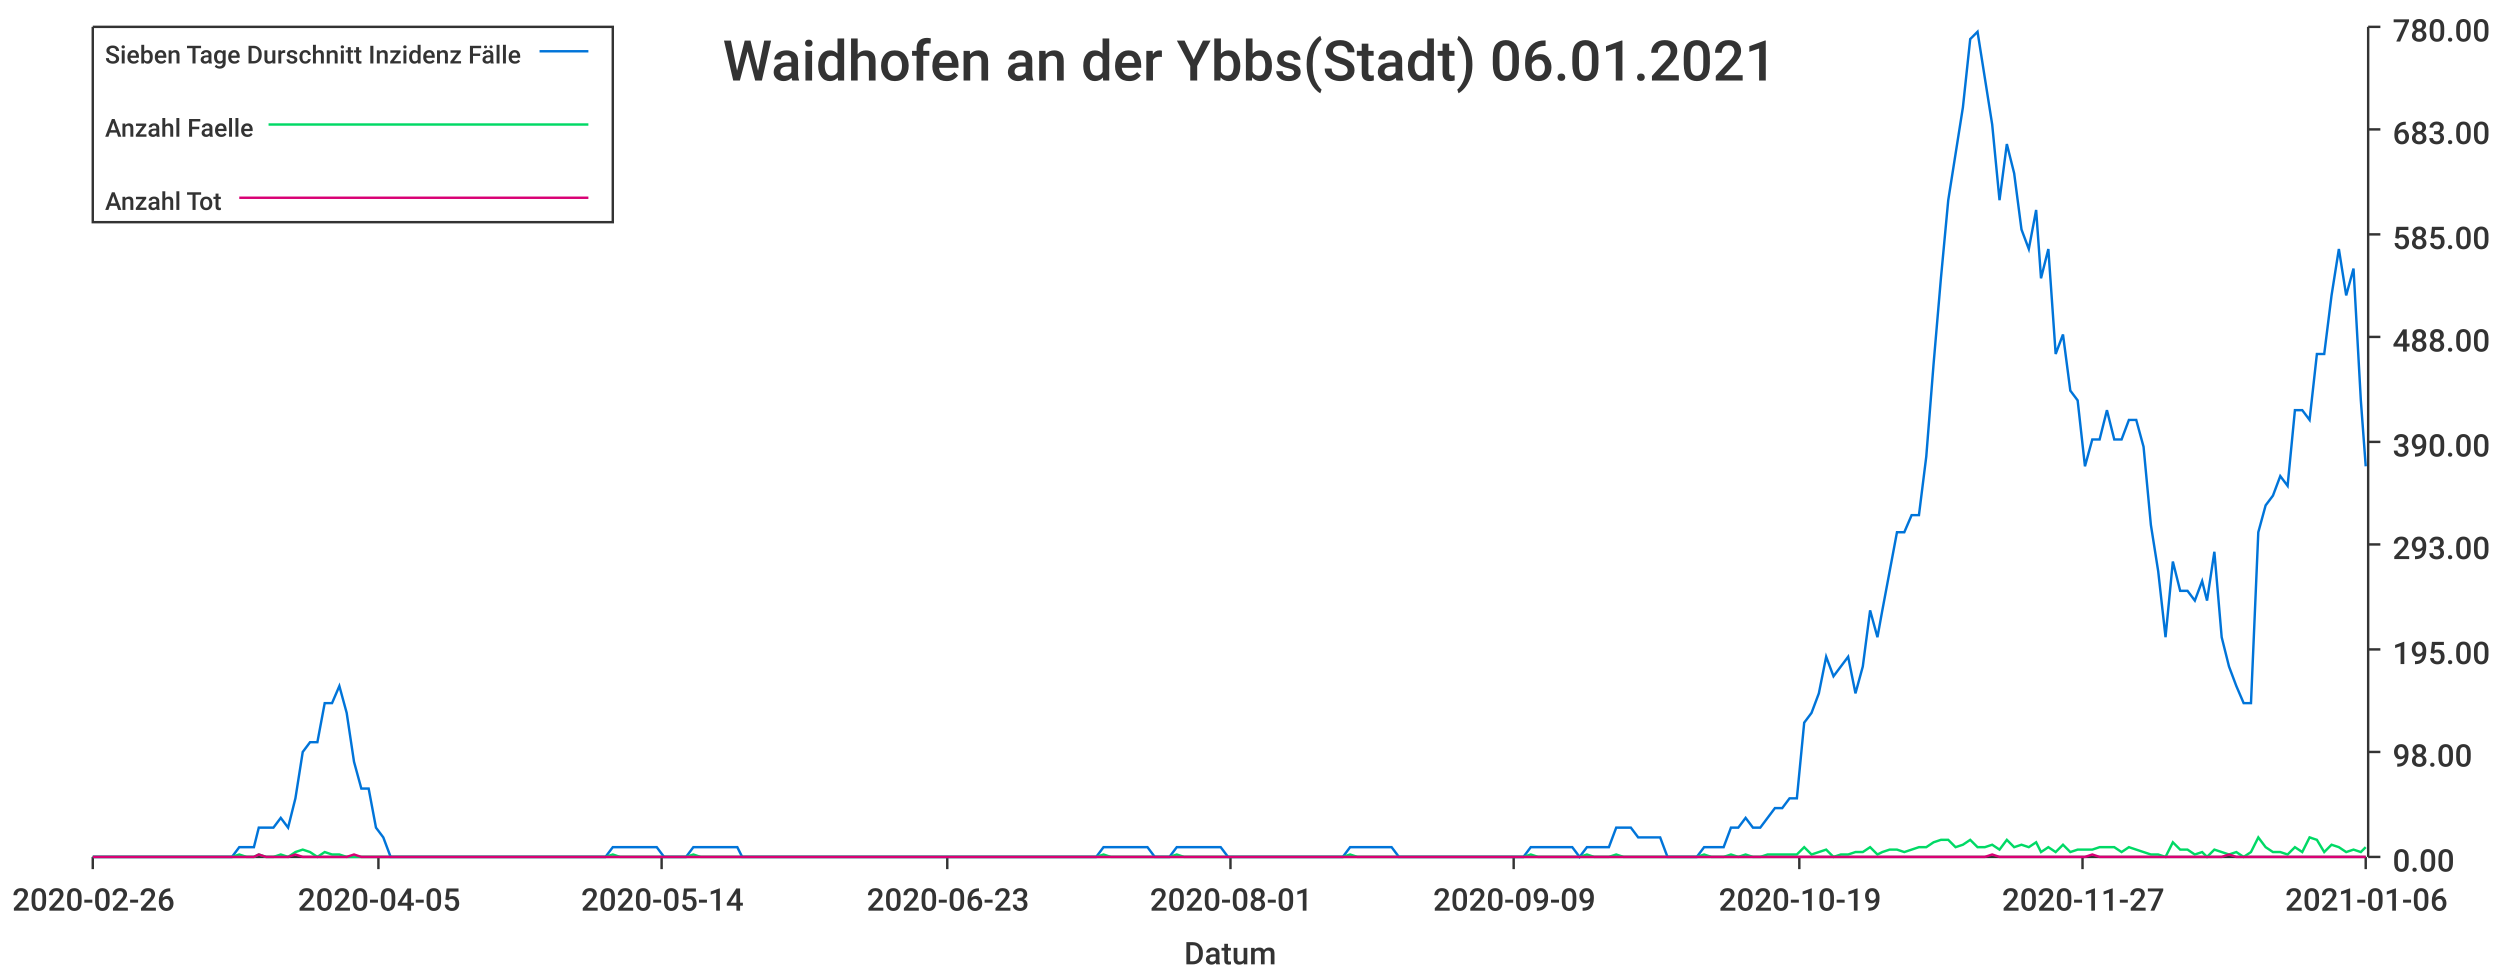
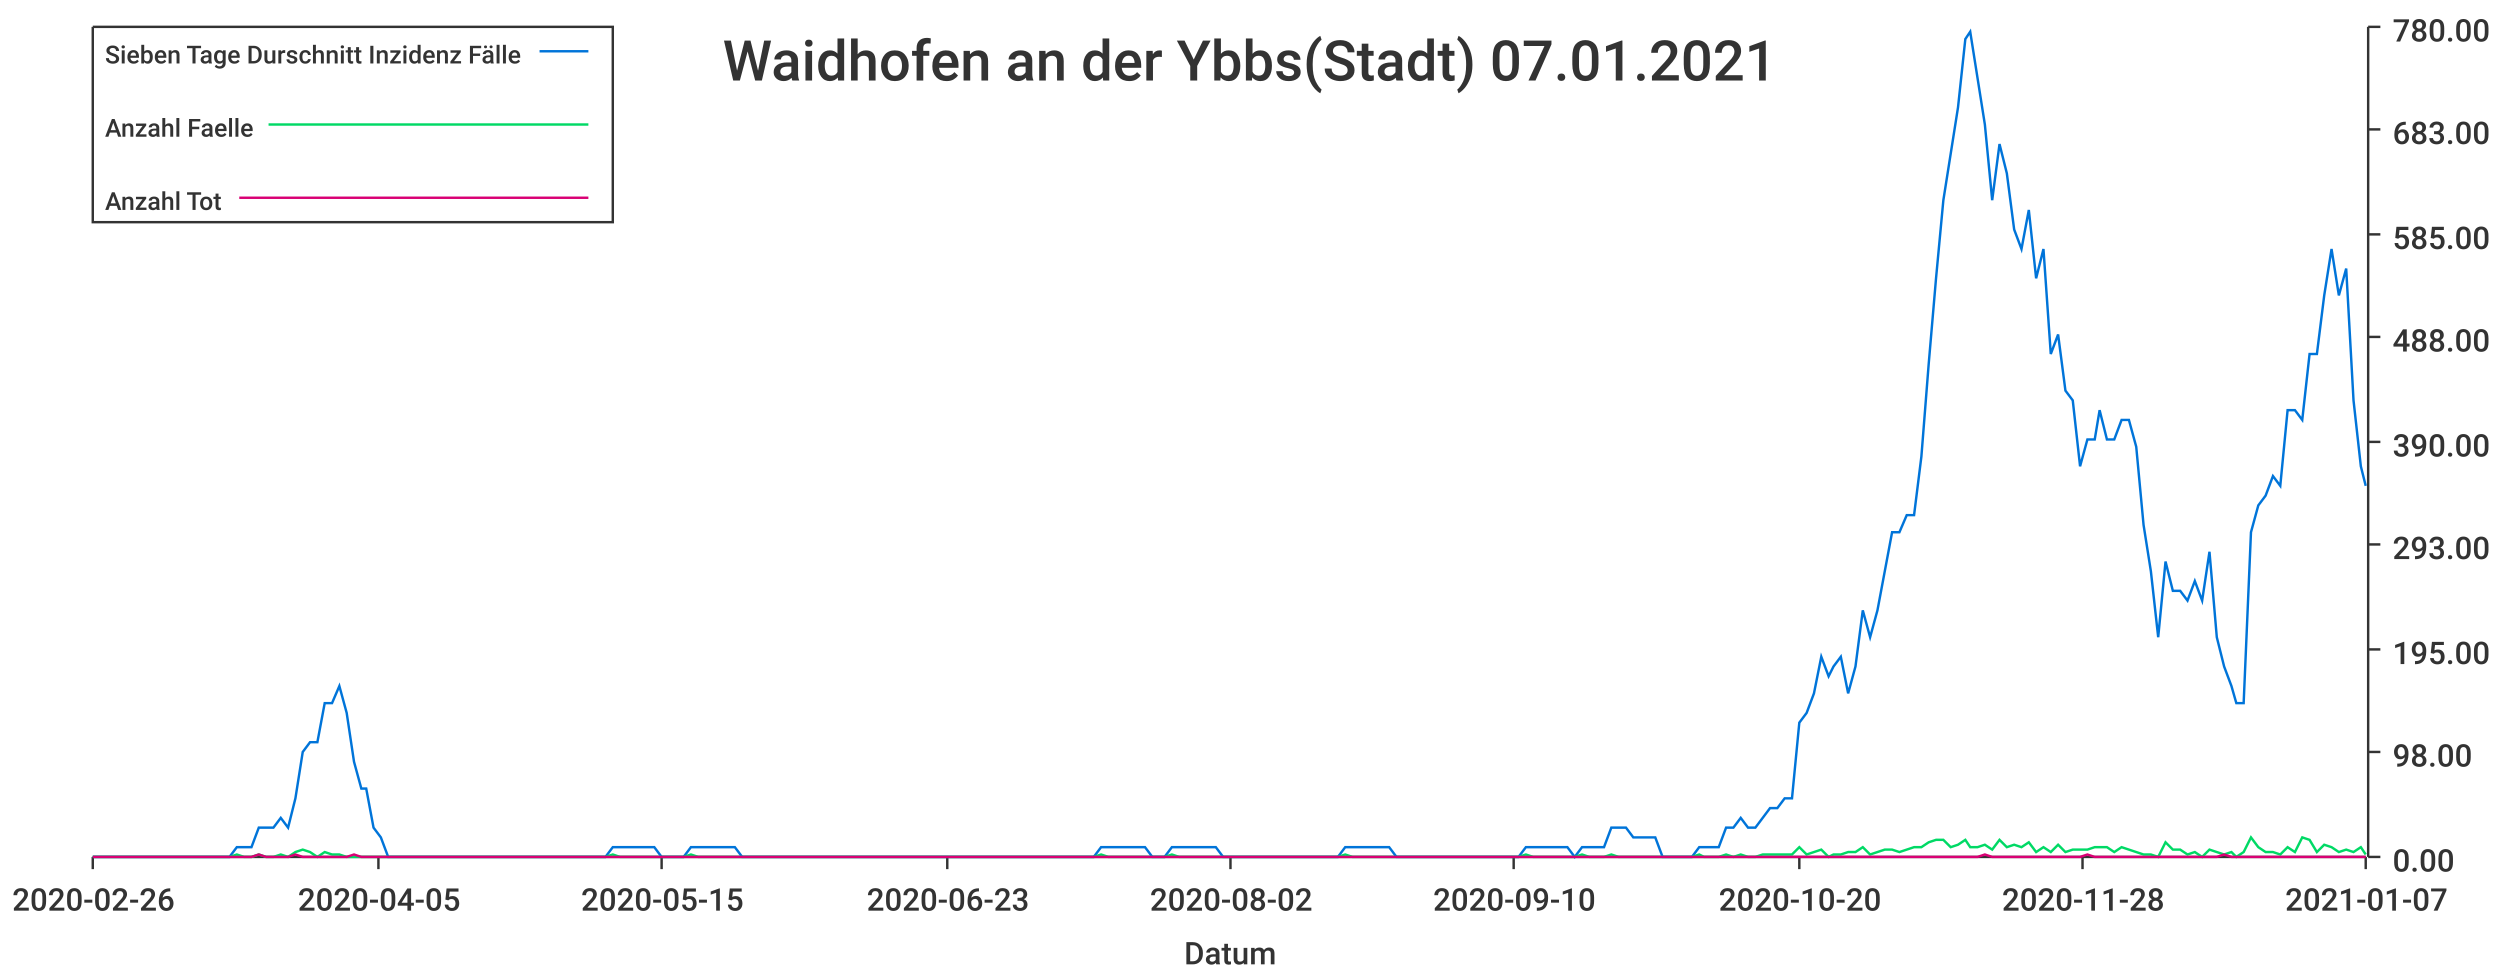
<svg xmlns="http://www.w3.org/2000/svg" width="1024" height="400">\n<path d="M 0 0 L 1024 0 L 1024 400 L 0 400 L 0 0" style="stroke-width:0;stroke:rgba(255,255,255,1.0);fill:rgba(255,255,255,1.0)" />
  <path d="M 38 11 L 969 11 L 969 351 L 38 351 L 38 11" style="stroke-width:0;stroke:rgba(255,255,255,1.0);fill:rgba(255,255,255,1.0)" />
  <path d="M 38 351 L 969 351" style="stroke-width:1;stroke:rgba(51,51,51,1.0);fill:none" />
  <path d="M 38 351 L 38 356" style="stroke-width:1;stroke:rgba(51,51,51,1.0);fill:none" />
  <text x="5" y="373" style="stroke-width:0;stroke:none;fill:rgba(51,51,51,1.0);font-size:12.8px;font-family:'Roboto Medium',sans-serif">2020-02-26</text>
  <path d="M 155 351 L 155 356" style="stroke-width:1;stroke:rgba(51,51,51,1.0);fill:none" />
  <text x="122" y="373" style="stroke-width:0;stroke:none;fill:rgba(51,51,51,1.0);font-size:12.8px;font-family:'Roboto Medium',sans-serif">2020-04-05</text>
  <path d="M 271 351 L 271 356" style="stroke-width:1;stroke:rgba(51,51,51,1.0);fill:none" />
-   <text x="238" y="373" style="stroke-width:0;stroke:none;fill:rgba(51,51,51,1.0);font-size:12.8px;font-family:'Roboto Medium',sans-serif">2020-05-14</text>
+   <text x="238" y="373" style="stroke-width:0;stroke:none;fill:rgba(51,51,51,1.0);font-size:12.8px;font-family:'Roboto Medium',sans-serif">2020-05-15</text>
  <path d="M 388 351 L 388 356" style="stroke-width:1;stroke:rgba(51,51,51,1.0);fill:none" />
  <text x="355" y="373" style="stroke-width:0;stroke:none;fill:rgba(51,51,51,1.0);font-size:12.8px;font-family:'Roboto Medium',sans-serif">2020-06-23</text>
  <path d="M 504 351 L 504 356" style="stroke-width:1;stroke:rgba(51,51,51,1.0);fill:none" />
-   <text x="471" y="373" style="stroke-width:0;stroke:none;fill:rgba(51,51,51,1.0);font-size:12.8px;font-family:'Roboto Medium',sans-serif">2020-08-01</text>
+   <text x="471" y="373" style="stroke-width:0;stroke:none;fill:rgba(51,51,51,1.0);font-size:12.8px;font-family:'Roboto Medium',sans-serif">2020-08-02</text>
  <path d="M 620 351 L 620 356" style="stroke-width:1;stroke:rgba(51,51,51,1.0);fill:none" />
-   <text x="587" y="373" style="stroke-width:0;stroke:none;fill:rgba(51,51,51,1.0);font-size:12.8px;font-family:'Roboto Medium',sans-serif">2020-09-09</text>
+   <text x="587" y="373" style="stroke-width:0;stroke:none;fill:rgba(51,51,51,1.0);font-size:12.8px;font-family:'Roboto Medium',sans-serif">2020-09-10</text>
  <path d="M 737 351 L 737 356" style="stroke-width:1;stroke:rgba(51,51,51,1.0);fill:none" />
-   <text x="704" y="373" style="stroke-width:0;stroke:none;fill:rgba(51,51,51,1.0);font-size:12.8px;font-family:'Roboto Medium',sans-serif">2020-10-19</text>
+   <text x="704" y="373" style="stroke-width:0;stroke:none;fill:rgba(51,51,51,1.0);font-size:12.8px;font-family:'Roboto Medium',sans-serif">2020-10-20</text>
  <path d="M 853 351 L 853 356" style="stroke-width:1;stroke:rgba(51,51,51,1.0);fill:none" />
-   <text x="820" y="373" style="stroke-width:0;stroke:none;fill:rgba(51,51,51,1.0);font-size:12.8px;font-family:'Roboto Medium',sans-serif">2020-11-27</text>
+   <text x="820" y="373" style="stroke-width:0;stroke:none;fill:rgba(51,51,51,1.0);font-size:12.8px;font-family:'Roboto Medium',sans-serif">2020-11-28</text>
  <path d="M 969 351 L 969 356" style="stroke-width:1;stroke:rgba(51,51,51,1.0);fill:none" />
-   <text x="936" y="373" style="stroke-width:0;stroke:none;fill:rgba(51,51,51,1.0);font-size:12.8px;font-family:'Roboto Medium',sans-serif">2021-01-06</text>
+   <text x="936" y="373" style="stroke-width:0;stroke:none;fill:rgba(51,51,51,1.0);font-size:12.8px;font-family:'Roboto Medium',sans-serif">2021-01-07</text>
  <text x="485" y="395" style="stroke-width:0;stroke:none;fill:rgba(51,51,51,1.0);font-size:12.8px;font-family:'Roboto Medium',sans-serif">Datum</text>
  <path d="M 970 351 L 970 11" style="stroke-width:1;stroke:rgba(51,51,51,1.0);fill:none" />
  <path d="M 970 351 L 975 351" style="stroke-width:1;stroke:rgba(51,51,51,1.0);fill:none" />
  <text x="980" y="357" style="stroke-width:0;stroke:none;fill:rgba(51,51,51,1.0);font-size:12.8px;font-family:'Roboto Medium',sans-serif">0.00</text>
  <path d="M 970 308 L 975 308" style="stroke-width:1;stroke:rgba(51,51,51,1.0);fill:none" />
  <text x="980" y="314" style="stroke-width:0;stroke:none;fill:rgba(51,51,51,1.0);font-size:12.8px;font-family:'Roboto Medium',sans-serif">98.00</text>
  <path d="M 970 266 L 975 266" style="stroke-width:1;stroke:rgba(51,51,51,1.0);fill:none" />
  <text x="980" y="272" style="stroke-width:0;stroke:none;fill:rgba(51,51,51,1.0);font-size:12.8px;font-family:'Roboto Medium',sans-serif">195.00</text>
  <path d="M 970 223 L 975 223" style="stroke-width:1;stroke:rgba(51,51,51,1.0);fill:none" />
  <text x="980" y="229" style="stroke-width:0;stroke:none;fill:rgba(51,51,51,1.0);font-size:12.8px;font-family:'Roboto Medium',sans-serif">293.00</text>
  <path d="M 970 181 L 975 181" style="stroke-width:1;stroke:rgba(51,51,51,1.0);fill:none" />
  <text x="980" y="187" style="stroke-width:0;stroke:none;fill:rgba(51,51,51,1.0);font-size:12.8px;font-family:'Roboto Medium',sans-serif">390.00</text>
  <path d="M 970 138 L 975 138" style="stroke-width:1;stroke:rgba(51,51,51,1.0);fill:none" />
  <text x="980" y="144" style="stroke-width:0;stroke:none;fill:rgba(51,51,51,1.0);font-size:12.8px;font-family:'Roboto Medium',sans-serif">488.00</text>
  <path d="M 970 96 L 975 96" style="stroke-width:1;stroke:rgba(51,51,51,1.0);fill:none" />
  <text x="980" y="102" style="stroke-width:0;stroke:none;fill:rgba(51,51,51,1.0);font-size:12.8px;font-family:'Roboto Medium',sans-serif">585.00</text>
  <path d="M 970 53 L 975 53" style="stroke-width:1;stroke:rgba(51,51,51,1.0);fill:none" />
  <text x="980" y="59" style="stroke-width:0;stroke:none;fill:rgba(51,51,51,1.0);font-size:12.8px;font-family:'Roboto Medium',sans-serif">683.00</text>
  <path d="M 970 11 L 975 11" style="stroke-width:1;stroke:rgba(51,51,51,1.0);fill:none" />
  <text x="980" y="17" style="stroke-width:0;stroke:none;fill:rgba(51,51,51,1.0);font-size:12.8px;font-family:'Roboto Medium',sans-serif">780.00</text>
-   <path d="M 38 351 L 41 351 L 44 351 L 47 351 L 50 351 L 53 351 L 56 351 L 59 351 L 62 351 L 65 351 L 68 351 L 71 351 L 74 351 L 77 351 L 80 351 L 83 351 L 86 351 L 89 351 L 92 351 L 95 351 L 98 347 L 101 347 L 104 347 L 106 339 L 109 339 L 112 339 L 115 335 L 118 339 L 121 327 L 124 308 L 127 304 L 130 304 L 133 288 L 136 288 L 139 281 L 142 292 L 145 312 L 148 323 L 151 323 L 154 339 L 157 343 L 160 351 L 163 351 L 166 351 L 169 351 L 171 351 L 174 351 L 177 351 L 180 351 L 183 351 L 186 351 L 189 351 L 192 351 L 195 351 L 198 351 L 201 351 L 204 351 L 207 351 L 210 351 L 213 351 L 216 351 L 219 351 L 222 351 L 225 351 L 228 351 L 231 351 L 234 351 L 237 351 L 239 351 L 242 351 L 245 351 L 248 351 L 251 347 L 254 347 L 257 347 L 260 347 L 263 347 L 266 347 L 269 347 L 272 351 L 275 351 L 278 351 L 281 351 L 284 347 L 287 347 L 290 347 L 293 347 L 296 347 L 299 347 L 302 347 L 304 351 L 307 351 L 310 351 L 313 351 L 316 351 L 319 351 L 322 351 L 325 351 L 328 351 L 331 351 L 334 351 L 337 351 L 340 351 L 343 351 L 346 351 L 349 351 L 352 351 L 355 351 L 358 351 L 361 351 L 364 351 L 367 351 L 370 351 L 372 351 L 375 351 L 378 351 L 381 351 L 384 351 L 387 351 L 390 351 L 393 351 L 396 351 L 399 351 L 402 351 L 405 351 L 408 351 L 411 351 L 414 351 L 417 351 L 420 351 L 423 351 L 426 351 L 429 351 L 432 351 L 435 351 L 437 351 L 440 351 L 443 351 L 446 351 L 449 351 L 452 347 L 455 347 L 458 347 L 461 347 L 464 347 L 467 347 L 470 347 L 473 351 L 476 351 L 479 351 L 482 347 L 485 347 L 488 347 L 491 347 L 494 347 L 497 347 L 500 347 L 503 351 L 505 351 L 508 351 L 511 351 L 514 351 L 517 351 L 520 351 L 523 351 L 526 351 L 529 351 L 532 351 L 535 351 L 538 351 L 541 351 L 544 351 L 547 351 L 550 351 L 553 347 L 556 347 L 559 347 L 562 347 L 565 347 L 568 347 L 570 347 L 573 351 L 576 351 L 579 351 L 582 351 L 585 351 L 588 351 L 591 351 L 594 351 L 597 351 L 600 351 L 603 351 L 606 351 L 609 351 L 612 351 L 615 351 L 618 351 L 621 351 L 624 351 L 627 347 L 630 347 L 633 347 L 636 347 L 638 347 L 641 347 L 644 347 L 647 351 L 650 347 L 653 347 L 656 347 L 659 347 L 662 339 L 665 339 L 668 339 L 671 343 L 674 343 L 677 343 L 680 343 L 683 351 L 686 351 L 689 351 L 692 351 L 695 351 L 698 347 L 701 347 L 703 347 L 706 347 L 709 339 L 712 339 L 715 335 L 718 339 L 721 339 L 724 335 L 727 331 L 730 331 L 733 327 L 736 327 L 739 296 L 742 292 L 745 284 L 748 269 L 751 277 L 754 273 L 757 269 L 760 284 L 763 273 L 766 250 L 769 261 L 771 250 L 774 234 L 777 218 L 780 218 L 783 211 L 786 211 L 789 187 L 792 149 L 795 114 L 798 82 L 801 63 L 804 44 L 807 16 L 810 13 L 813 32 L 816 51 L 819 82 L 822 59 L 825 71 L 828 94 L 831 102 L 834 86 L 836 114 L 839 102 L 842 145 L 845 137 L 848 160 L 851 164 L 854 191 L 857 180 L 860 180 L 863 168 L 866 180 L 869 180 L 872 172 L 875 172 L 878 183 L 881 215 L 884 234 L 887 261 L 890 230 L 893 242 L 896 242 L 899 246 L 902 238 L 904 246 L 907 226 L 910 261 L 913 273 L 916 281 L 919 288 L 922 288 L 925 218 L 928 207 L 931 203 L 934 195 L 937 199 L 940 168 L 943 168 L 946 172 L 949 145 L 952 145 L 955 121 L 958 102 L 961 121 L 964 110 L 967 164 L 969 191" style="stroke-width:1;stroke:rgba(0,116,217,1.0);fill:none" />
-   <path d="M 38 351 L 41 351 L 44 351 L 47 351 L 50 351 L 53 351 L 56 351 L 59 351 L 62 351 L 65 351 L 68 351 L 71 351 L 74 351 L 77 351 L 80 351 L 83 351 L 86 351 L 89 351 L 92 351 L 95 351 L 98 350 L 101 351 L 104 351 L 106 350 L 109 351 L 112 351 L 115 350 L 118 351 L 121 349 L 124 348 L 127 349 L 130 351 L 133 349 L 136 350 L 139 350 L 142 351 L 145 351 L 148 351 L 151 351 L 154 351 L 157 351 L 160 351 L 163 351 L 166 351 L 169 351 L 171 351 L 174 351 L 177 351 L 180 351 L 183 351 L 186 351 L 189 351 L 192 351 L 195 351 L 198 351 L 201 351 L 204 351 L 207 351 L 210 351 L 213 351 L 216 351 L 219 351 L 222 351 L 225 351 L 228 351 L 231 351 L 234 351 L 237 351 L 239 351 L 242 351 L 245 351 L 248 351 L 251 350 L 254 351 L 257 351 L 260 351 L 263 351 L 266 351 L 269 351 L 272 351 L 275 351 L 278 351 L 281 351 L 284 350 L 287 351 L 290 351 L 293 351 L 296 351 L 299 351 L 302 351 L 304 351 L 307 351 L 310 351 L 313 351 L 316 351 L 319 351 L 322 351 L 325 351 L 328 351 L 331 351 L 334 351 L 337 351 L 340 351 L 343 351 L 346 351 L 349 351 L 352 351 L 355 351 L 358 351 L 361 351 L 364 351 L 367 351 L 370 351 L 372 351 L 375 351 L 378 351 L 381 351 L 384 351 L 387 351 L 390 351 L 393 351 L 396 351 L 399 351 L 402 351 L 405 351 L 408 351 L 411 351 L 414 351 L 417 351 L 420 351 L 423 351 L 426 351 L 429 351 L 432 351 L 435 351 L 437 351 L 440 351 L 443 351 L 446 351 L 449 351 L 452 350 L 455 351 L 458 351 L 461 351 L 464 351 L 467 351 L 470 351 L 473 351 L 476 351 L 479 351 L 482 350 L 485 351 L 488 351 L 491 351 L 494 351 L 497 351 L 500 351 L 503 351 L 505 351 L 508 351 L 511 351 L 514 351 L 517 351 L 520 351 L 523 351 L 526 351 L 529 351 L 532 351 L 535 351 L 538 351 L 541 351 L 544 351 L 547 351 L 550 351 L 553 350 L 556 351 L 559 351 L 562 351 L 565 351 L 568 351 L 570 351 L 573 351 L 576 351 L 579 351 L 582 351 L 585 351 L 588 351 L 591 351 L 594 351 L 597 351 L 600 351 L 603 351 L 606 351 L 609 351 L 612 351 L 615 351 L 618 351 L 621 351 L 624 351 L 627 350 L 630 351 L 633 351 L 636 351 L 638 351 L 641 351 L 644 351 L 647 351 L 650 350 L 653 351 L 656 351 L 659 351 L 662 350 L 665 351 L 668 351 L 671 351 L 674 351 L 677 351 L 680 351 L 683 351 L 686 351 L 689 351 L 692 351 L 695 351 L 698 350 L 701 351 L 703 351 L 706 351 L 709 350 L 712 351 L 715 350 L 718 351 L 721 351 L 724 350 L 727 350 L 730 350 L 733 350 L 736 350 L 739 347 L 742 350 L 745 349 L 748 348 L 751 351 L 754 350 L 757 350 L 760 349 L 763 349 L 766 347 L 769 350 L 771 349 L 774 348 L 777 348 L 780 349 L 783 348 L 786 347 L 789 347 L 792 345 L 795 344 L 798 344 L 801 347 L 804 346 L 807 344 L 810 347 L 813 347 L 816 346 L 819 348 L 822 344 L 825 347 L 828 346 L 831 347 L 834 345 L 836 349 L 839 347 L 842 349 L 845 346 L 848 349 L 851 348 L 854 348 L 857 348 L 860 347 L 863 347 L 866 347 L 869 349 L 872 347 L 875 348 L 878 349 L 881 350 L 884 350 L 887 351 L 890 345 L 893 348 L 896 348 L 899 350 L 902 349 L 904 351 L 907 348 L 910 349 L 913 350 L 916 349 L 919 351 L 922 349 L 925 343 L 928 347 L 931 349 L 934 349 L 937 350 L 940 347 L 943 349 L 946 343 L 949 344 L 952 349 L 955 346 L 958 347 L 961 349 L 964 348 L 967 349 L 969 347" style="stroke-width:1;stroke:rgba(0,217,101,1.0);fill:none" />
-   <path d="M 38 351 L 41 351 L 44 351 L 47 351 L 50 351 L 53 351 L 56 351 L 59 351 L 62 351 L 65 351 L 68 351 L 71 351 L 74 351 L 77 351 L 80 351 L 83 351 L 86 351 L 89 351 L 92 351 L 95 351 L 98 351 L 101 351 L 104 351 L 106 350 L 109 351 L 112 351 L 115 351 L 118 351 L 121 350 L 124 351 L 127 351 L 130 351 L 133 351 L 136 351 L 139 351 L 142 351 L 145 350 L 148 351 L 151 351 L 154 351 L 157 351 L 160 351 L 163 351 L 166 351 L 169 351 L 171 351 L 174 351 L 177 351 L 180 351 L 183 351 L 186 351 L 189 351 L 192 351 L 195 351 L 198 351 L 201 351 L 204 351 L 207 351 L 210 351 L 213 351 L 216 351 L 219 351 L 222 351 L 225 351 L 228 351 L 231 351 L 234 351 L 237 351 L 239 351 L 242 351 L 245 351 L 248 351 L 251 351 L 254 351 L 257 351 L 260 351 L 263 351 L 266 351 L 269 351 L 272 351 L 275 351 L 278 351 L 281 351 L 284 351 L 287 351 L 290 351 L 293 351 L 296 351 L 299 351 L 302 351 L 304 351 L 307 351 L 310 351 L 313 351 L 316 351 L 319 351 L 322 351 L 325 351 L 328 351 L 331 351 L 334 351 L 337 351 L 340 351 L 343 351 L 346 351 L 349 351 L 352 351 L 355 351 L 358 351 L 361 351 L 364 351 L 367 351 L 370 351 L 372 351 L 375 351 L 378 351 L 381 351 L 384 351 L 387 351 L 390 351 L 393 351 L 396 351 L 399 351 L 402 351 L 405 351 L 408 351 L 411 351 L 414 351 L 417 351 L 420 351 L 423 351 L 426 351 L 429 351 L 432 351 L 435 351 L 437 351 L 440 351 L 443 351 L 446 351 L 449 351 L 452 351 L 455 351 L 458 351 L 461 351 L 464 351 L 467 351 L 470 351 L 473 351 L 476 351 L 479 351 L 482 351 L 485 351 L 488 351 L 491 351 L 494 351 L 497 351 L 500 351 L 503 351 L 505 351 L 508 351 L 511 351 L 514 351 L 517 351 L 520 351 L 523 351 L 526 351 L 529 351 L 532 351 L 535 351 L 538 351 L 541 351 L 544 351 L 547 351 L 550 351 L 553 351 L 556 351 L 559 351 L 562 351 L 565 351 L 568 351 L 570 351 L 573 351 L 576 351 L 579 351 L 582 351 L 585 351 L 588 351 L 591 351 L 594 351 L 597 351 L 600 351 L 603 351 L 606 351 L 609 351 L 612 351 L 615 351 L 618 351 L 621 351 L 624 351 L 627 351 L 630 351 L 633 351 L 636 351 L 638 351 L 641 351 L 644 351 L 647 351 L 650 351 L 653 351 L 656 351 L 659 351 L 662 351 L 665 351 L 668 351 L 671 351 L 674 351 L 677 351 L 680 351 L 683 351 L 686 351 L 689 351 L 692 351 L 695 351 L 698 351 L 701 351 L 703 351 L 706 351 L 709 351 L 712 351 L 715 351 L 718 351 L 721 351 L 724 351 L 727 351 L 730 351 L 733 351 L 736 351 L 739 351 L 742 351 L 745 351 L 748 351 L 751 351 L 754 351 L 757 351 L 760 351 L 763 351 L 766 351 L 769 351 L 771 351 L 774 351 L 777 351 L 780 351 L 783 351 L 786 351 L 789 351 L 792 351 L 795 351 L 798 351 L 801 351 L 804 351 L 807 351 L 810 351 L 813 351 L 816 350 L 819 351 L 822 351 L 825 351 L 828 351 L 831 351 L 834 351 L 836 351 L 839 351 L 842 351 L 845 351 L 848 351 L 851 351 L 854 351 L 857 350 L 860 351 L 863 351 L 866 351 L 869 351 L 872 351 L 875 351 L 878 351 L 881 351 L 884 351 L 887 351 L 890 351 L 893 351 L 896 351 L 899 351 L 902 351 L 904 351 L 907 351 L 910 351 L 913 350 L 916 351 L 919 351 L 922 351 L 925 351 L 928 351 L 931 351 L 934 351 L 937 351 L 940 351 L 943 351 L 946 351 L 949 351 L 952 351 L 955 351 L 958 351 L 961 351 L 964 351 L 967 351 L 969 351" style="stroke-width:1;stroke:rgba(217,0,116,1.0);fill:none" />
-   <text x="296" y="33" style="stroke-width:0;stroke:none;fill:rgba(51,51,51,1.0);font-size:23.0px;font-family:'Roboto Medium',sans-serif">Waidhofen an der Ybbs(Stadt) 06.01.2021</text>
+   <path d="M 38 351 L 41 351 L 44 351 L 47 351 L 50 351 L 53 351 L 56 351 L 59 351 L 62 351 L 65 351 L 68 351 L 71 351 L 74 351 L 77 351 L 80 351 L 83 351 L 86 351 L 89 351 L 92 351 L 94 351 L 97 347 L 100 347 L 103 347 L 106 339 L 109 339 L 112 339 L 115 335 L 118 339 L 121 327 L 124 308 L 127 304 L 130 304 L 133 288 L 136 288 L 139 281 L 142 292 L 145 312 L 148 323 L 150 323 L 153 339 L 156 343 L 159 351 L 162 351 L 165 351 L 168 351 L 171 351 L 174 351 L 177 351 L 180 351 L 183 351 L 186 351 L 189 351 L 192 351 L 195 351 L 198 351 L 201 351 L 203 351 L 206 351 L 209 351 L 212 351 L 215 351 L 218 351 L 221 351 L 224 351 L 227 351 L 230 351 L 233 351 L 236 351 L 239 351 L 242 351 L 245 351 L 248 351 L 251 347 L 254 347 L 257 347 L 259 347 L 262 347 L 265 347 L 268 347 L 271 351 L 274 351 L 277 351 L 280 351 L 283 347 L 286 347 L 289 347 L 292 347 L 295 347 L 298 347 L 301 347 L 304 351 L 307 351 L 310 351 L 312 351 L 315 351 L 318 351 L 321 351 L 324 351 L 327 351 L 330 351 L 333 351 L 336 351 L 339 351 L 342 351 L 345 351 L 348 351 L 351 351 L 354 351 L 357 351 L 360 351 L 363 351 L 366 351 L 368 351 L 371 351 L 374 351 L 377 351 L 380 351 L 383 351 L 386 351 L 389 351 L 392 351 L 395 351 L 398 351 L 401 351 L 404 351 L 407 351 L 410 351 L 413 351 L 416 351 L 419 351 L 422 351 L 424 351 L 427 351 L 430 351 L 433 351 L 436 351 L 439 351 L 442 351 L 445 351 L 448 351 L 451 347 L 454 347 L 457 347 L 460 347 L 463 347 L 466 347 L 469 347 L 472 351 L 475 351 L 477 351 L 480 347 L 483 347 L 486 347 L 489 347 L 492 347 L 495 347 L 498 347 L 501 351 L 504 351 L 507 351 L 510 351 L 513 351 L 516 351 L 519 351 L 522 351 L 525 351 L 528 351 L 531 351 L 533 351 L 536 351 L 539 351 L 542 351 L 545 351 L 548 351 L 551 347 L 554 347 L 557 347 L 560 347 L 563 347 L 566 347 L 569 347 L 572 351 L 575 351 L 578 351 L 581 351 L 584 351 L 586 351 L 589 351 L 592 351 L 595 351 L 598 351 L 601 351 L 604 351 L 607 351 L 610 351 L 613 351 L 616 351 L 619 351 L 622 351 L 625 347 L 628 347 L 631 347 L 634 347 L 637 347 L 640 347 L 642 347 L 645 351 L 648 347 L 651 347 L 654 347 L 657 347 L 660 339 L 663 339 L 666 339 L 669 343 L 672 343 L 675 343 L 678 343 L 681 351 L 684 351 L 687 351 L 690 351 L 693 351 L 696 347 L 698 347 L 701 347 L 704 347 L 707 339 L 710 339 L 713 335 L 716 339 L 719 339 L 722 335 L 725 331 L 728 331 L 731 327 L 734 327 L 737 296 L 740 292 L 743 284 L 746 269 L 749 277 L 751 273 L 754 269 L 757 284 L 760 273 L 763 250 L 766 261 L 769 250 L 772 234 L 775 218 L 778 218 L 781 211 L 784 211 L 787 187 L 790 149 L 793 114 L 796 82 L 799 63 L 802 44 L 805 16 L 807 13 L 810 32 L 813 51 L 816 82 L 819 59 L 822 71 L 825 94 L 828 102 L 831 86 L 834 114 L 837 102 L 840 145 L 843 137 L 846 160 L 849 164 L 852 191 L 855 180 L 858 180 L 860 168 L 863 180 L 866 180 L 869 172 L 872 172 L 875 183 L 878 215 L 881 234 L 884 261 L 887 230 L 890 242 L 893 242 L 896 246 L 899 238 L 902 246 L 905 226 L 908 261 L 911 273 L 914 281 L 916 288 L 919 288 L 922 218 L 925 207 L 928 203 L 931 195 L 934 199 L 937 168 L 940 168 L 943 172 L 946 145 L 949 145 L 952 121 L 955 102 L 958 121 L 961 110 L 964 164 L 967 191 L 969 199" style="stroke-width:1;stroke:rgba(0,116,217,1.0);fill:none" />
+   <path d="M 38 351 L 41 351 L 44 351 L 47 351 L 50 351 L 53 351 L 56 351 L 59 351 L 62 351 L 65 351 L 68 351 L 71 351 L 74 351 L 77 351 L 80 351 L 83 351 L 86 351 L 89 351 L 92 351 L 94 351 L 97 350 L 100 351 L 103 351 L 106 350 L 109 351 L 112 351 L 115 350 L 118 351 L 121 349 L 124 348 L 127 349 L 130 351 L 133 349 L 136 350 L 139 350 L 142 351 L 145 351 L 148 351 L 150 351 L 153 351 L 156 351 L 159 351 L 162 351 L 165 351 L 168 351 L 171 351 L 174 351 L 177 351 L 180 351 L 183 351 L 186 351 L 189 351 L 192 351 L 195 351 L 198 351 L 201 351 L 203 351 L 206 351 L 209 351 L 212 351 L 215 351 L 218 351 L 221 351 L 224 351 L 227 351 L 230 351 L 233 351 L 236 351 L 239 351 L 242 351 L 245 351 L 248 351 L 251 350 L 254 351 L 257 351 L 259 351 L 262 351 L 265 351 L 268 351 L 271 351 L 274 351 L 277 351 L 280 351 L 283 350 L 286 351 L 289 351 L 292 351 L 295 351 L 298 351 L 301 351 L 304 351 L 307 351 L 310 351 L 312 351 L 315 351 L 318 351 L 321 351 L 324 351 L 327 351 L 330 351 L 333 351 L 336 351 L 339 351 L 342 351 L 345 351 L 348 351 L 351 351 L 354 351 L 357 351 L 360 351 L 363 351 L 366 351 L 368 351 L 371 351 L 374 351 L 377 351 L 380 351 L 383 351 L 386 351 L 389 351 L 392 351 L 395 351 L 398 351 L 401 351 L 404 351 L 407 351 L 410 351 L 413 351 L 416 351 L 419 351 L 422 351 L 424 351 L 427 351 L 430 351 L 433 351 L 436 351 L 439 351 L 442 351 L 445 351 L 448 351 L 451 350 L 454 351 L 457 351 L 460 351 L 463 351 L 466 351 L 469 351 L 472 351 L 475 351 L 477 351 L 480 350 L 483 351 L 486 351 L 489 351 L 492 351 L 495 351 L 498 351 L 501 351 L 504 351 L 507 351 L 510 351 L 513 351 L 516 351 L 519 351 L 522 351 L 525 351 L 528 351 L 531 351 L 533 351 L 536 351 L 539 351 L 542 351 L 545 351 L 548 351 L 551 350 L 554 351 L 557 351 L 560 351 L 563 351 L 566 351 L 569 351 L 572 351 L 575 351 L 578 351 L 581 351 L 584 351 L 586 351 L 589 351 L 592 351 L 595 351 L 598 351 L 601 351 L 604 351 L 607 351 L 610 351 L 613 351 L 616 351 L 619 351 L 622 351 L 625 350 L 628 351 L 631 351 L 634 351 L 637 351 L 640 351 L 642 351 L 645 351 L 648 350 L 651 351 L 654 351 L 657 351 L 660 350 L 663 351 L 666 351 L 669 351 L 672 351 L 675 351 L 678 351 L 681 351 L 684 351 L 687 351 L 690 351 L 693 351 L 696 350 L 698 351 L 701 351 L 704 351 L 707 350 L 710 351 L 713 350 L 716 351 L 719 351 L 722 350 L 725 350 L 728 350 L 731 350 L 734 350 L 737 347 L 740 350 L 743 349 L 746 348 L 749 351 L 751 350 L 754 350 L 757 349 L 760 349 L 763 347 L 766 350 L 769 349 L 772 348 L 775 348 L 778 349 L 781 348 L 784 347 L 787 347 L 790 345 L 793 344 L 796 344 L 799 347 L 802 346 L 805 344 L 807 347 L 810 347 L 813 346 L 816 348 L 819 344 L 822 347 L 825 346 L 828 347 L 831 345 L 834 349 L 837 347 L 840 349 L 843 346 L 846 349 L 849 348 L 852 348 L 855 348 L 858 347 L 860 347 L 863 347 L 866 349 L 869 347 L 872 348 L 875 349 L 878 350 L 881 350 L 884 351 L 887 345 L 890 348 L 893 348 L 896 350 L 899 349 L 902 351 L 905 348 L 908 349 L 911 350 L 914 349 L 916 351 L 919 349 L 922 343 L 925 347 L 928 349 L 931 349 L 934 350 L 937 347 L 940 349 L 943 343 L 946 344 L 949 349 L 952 346 L 955 347 L 958 349 L 961 348 L 964 349 L 967 347 L 969 350" style="stroke-width:1;stroke:rgba(0,217,101,1.0);fill:none" />
+   <path d="M 38 351 L 41 351 L 44 351 L 47 351 L 50 351 L 53 351 L 56 351 L 59 351 L 62 351 L 65 351 L 68 351 L 71 351 L 74 351 L 77 351 L 80 351 L 83 351 L 86 351 L 89 351 L 92 351 L 94 351 L 97 351 L 100 351 L 103 351 L 106 350 L 109 351 L 112 351 L 115 351 L 118 351 L 121 350 L 124 351 L 127 351 L 130 351 L 133 351 L 136 351 L 139 351 L 142 351 L 145 350 L 148 351 L 150 351 L 153 351 L 156 351 L 159 351 L 162 351 L 165 351 L 168 351 L 171 351 L 174 351 L 177 351 L 180 351 L 183 351 L 186 351 L 189 351 L 192 351 L 195 351 L 198 351 L 201 351 L 203 351 L 206 351 L 209 351 L 212 351 L 215 351 L 218 351 L 221 351 L 224 351 L 227 351 L 230 351 L 233 351 L 236 351 L 239 351 L 242 351 L 245 351 L 248 351 L 251 351 L 254 351 L 257 351 L 259 351 L 262 351 L 265 351 L 268 351 L 271 351 L 274 351 L 277 351 L 280 351 L 283 351 L 286 351 L 289 351 L 292 351 L 295 351 L 298 351 L 301 351 L 304 351 L 307 351 L 310 351 L 312 351 L 315 351 L 318 351 L 321 351 L 324 351 L 327 351 L 330 351 L 333 351 L 336 351 L 339 351 L 342 351 L 345 351 L 348 351 L 351 351 L 354 351 L 357 351 L 360 351 L 363 351 L 366 351 L 368 351 L 371 351 L 374 351 L 377 351 L 380 351 L 383 351 L 386 351 L 389 351 L 392 351 L 395 351 L 398 351 L 401 351 L 404 351 L 407 351 L 410 351 L 413 351 L 416 351 L 419 351 L 422 351 L 424 351 L 427 351 L 430 351 L 433 351 L 436 351 L 439 351 L 442 351 L 445 351 L 448 351 L 451 351 L 454 351 L 457 351 L 460 351 L 463 351 L 466 351 L 469 351 L 472 351 L 475 351 L 477 351 L 480 351 L 483 351 L 486 351 L 489 351 L 492 351 L 495 351 L 498 351 L 501 351 L 504 351 L 507 351 L 510 351 L 513 351 L 516 351 L 519 351 L 522 351 L 525 351 L 528 351 L 531 351 L 533 351 L 536 351 L 539 351 L 542 351 L 545 351 L 548 351 L 551 351 L 554 351 L 557 351 L 560 351 L 563 351 L 566 351 L 569 351 L 572 351 L 575 351 L 578 351 L 581 351 L 584 351 L 586 351 L 589 351 L 592 351 L 595 351 L 598 351 L 601 351 L 604 351 L 607 351 L 610 351 L 613 351 L 616 351 L 619 351 L 622 351 L 625 351 L 628 351 L 631 351 L 634 351 L 637 351 L 640 351 L 642 351 L 645 351 L 648 351 L 651 351 L 654 351 L 657 351 L 660 351 L 663 351 L 666 351 L 669 351 L 672 351 L 675 351 L 678 351 L 681 351 L 684 351 L 687 351 L 690 351 L 693 351 L 696 351 L 698 351 L 701 351 L 704 351 L 707 351 L 710 351 L 713 351 L 716 351 L 719 351 L 722 351 L 725 351 L 728 351 L 731 351 L 734 351 L 737 351 L 740 351 L 743 351 L 746 351 L 749 351 L 751 351 L 754 351 L 757 351 L 760 351 L 763 351 L 766 351 L 769 351 L 772 351 L 775 351 L 778 351 L 781 351 L 784 351 L 787 351 L 790 351 L 793 351 L 796 351 L 799 351 L 802 351 L 805 351 L 807 351 L 810 351 L 813 350 L 816 351 L 819 351 L 822 351 L 825 351 L 828 351 L 831 351 L 834 351 L 837 351 L 840 351 L 843 351 L 846 351 L 849 351 L 852 351 L 855 350 L 858 351 L 860 351 L 863 351 L 866 351 L 869 351 L 872 351 L 875 351 L 878 351 L 881 351 L 884 351 L 887 351 L 890 351 L 893 351 L 896 351 L 899 351 L 902 351 L 905 351 L 908 351 L 911 350 L 914 351 L 916 351 L 919 351 L 922 351 L 925 351 L 928 351 L 931 351 L 934 351 L 937 351 L 940 351 L 943 351 L 946 351 L 949 351 L 952 351 L 955 351 L 958 351 L 961 351 L 964 351 L 967 351 L 969 351" style="stroke-width:1;stroke:rgba(217,0,116,1.0);fill:none" />
+   <text x="296" y="33" style="stroke-width:0;stroke:none;fill:rgba(51,51,51,1.0);font-size:23.0px;font-family:'Roboto Medium',sans-serif">Waidhofen an der Ybbs(Stadt) 07.01.2021</text>
  <path d="M 38 11 L 251 11 L 251 91 L 38 91 L 38 11" style="stroke-width:1;stroke:rgba(51,51,51,1.0);fill:rgba(255,255,255,1.0)" />
  <text x="43" y="26" style="stroke-width:0;stroke:none;fill:rgba(51,51,51,1.0);font-size:10.2px;font-family:'Roboto Medium',sans-serif">Sieben Tage Durschnitt Inzidenz Fälle</text>
  <path d="M 221 21 L 241 21" style="stroke-width:1;stroke:rgba(0,116,217,1.0);fill:none" />
  <text x="43" y="56" style="stroke-width:0;stroke:none;fill:rgba(51,51,51,1.0);font-size:10.2px;font-family:'Roboto Medium',sans-serif">Anzahl Faelle</text>
  <path d="M 110 51 L 241 51" style="stroke-width:1;stroke:rgba(0,217,101,1.0);fill:none" />
  <text x="43" y="86" style="stroke-width:0;stroke:none;fill:rgba(51,51,51,1.0);font-size:10.2px;font-family:'Roboto Medium',sans-serif">Anzahl Tot</text>
  <path d="M 98 81 L 241 81" style="stroke-width:1;stroke:rgba(217,0,116,1.0);fill:none" />
</svg>
